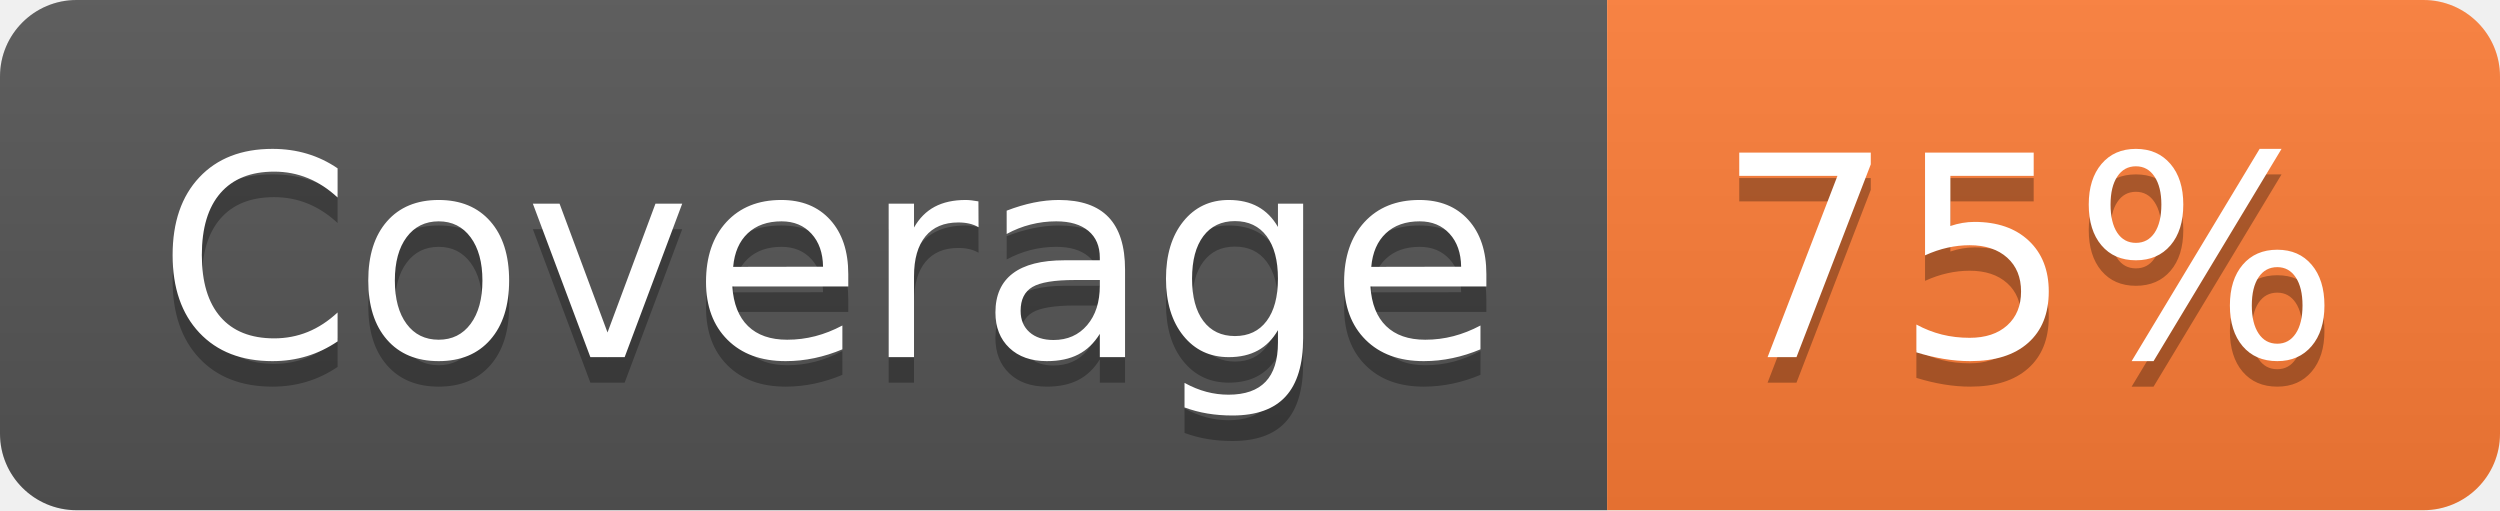
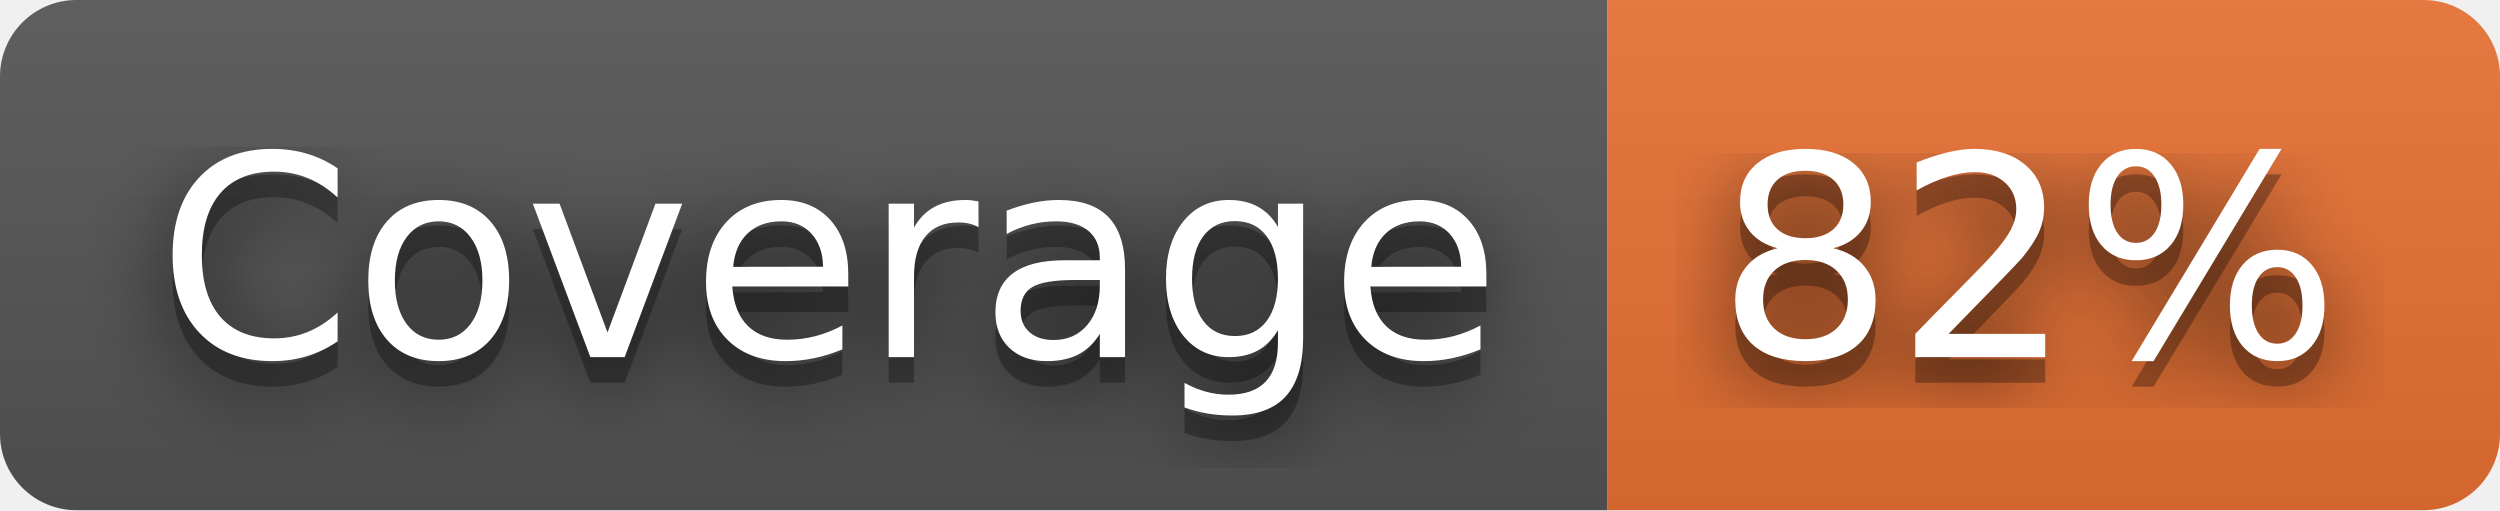
- <svg xmlns="http://www.w3.org/2000/svg" width="98" height="20" role="img" aria-label="Coverage: 75%">
+ <svg xmlns="http://www.w3.org/2000/svg" width="98" height="20" role="img" aria-label="Coverage: 82%">
+   <filter id="blur">
+     <feGaussianBlur stdDeviation="16" />
+   </filter>
  <linearGradient id="s" x2="0" y2="100%">
    <stop offset="0" stop-color="#bbb" stop-opacity=".1" />
    <stop offset="1" stop-opacity=".1" />
  </linearGradient>
  <clipPath id="r">
-     <rect width="98" height="20" rx="3" fill="#fff" />
+     <rect width="98" height="20" rx="3" />
  </clipPath>
  <g clip-path="url(#r)">
    <rect width="63" height="20" fill="#555" />
-     <rect x="63" width="35" height="20" fill="#fe7d37" />
+     <rect x="63" width="35" height="20" fill="#ea7233" />
    <rect width="98" height="20" fill="url(#s)" />
  </g>
  <g fill="#fff" text-anchor="middle" font-family="Verdana,Geneva,DejaVu Sans,sans-serif" text-rendering="geometricPrecision" font-size="110">
-     <text aria-hidden="true" x="325" y="150" fill="#010101" fill-opacity=".3" transform="scale(.1)" textLength="530">Coverage</text>
-     <text x="325" y="140" transform="scale(.1)" fill="#fff" textLength="530">Coverage</text>
-     <text aria-hidden="true" x="795" y="150" fill="#010101" fill-opacity=".3" transform="scale(.1)" textLength="250">75%</text>
-     <text x="795" y="140" transform="scale(.1)" fill="#fff" textLength="250">75%</text>
+     <g transform="scale(.1)">
+       <g aria-hidden="true" fill="#010101">
+         <text x="325" y="150" fill-opacity=".8" filter="url(#blur)" textLength="530">Coverage</text>
+         <text x="325" y="150" fill-opacity=".3" textLength="530">Coverage</text>
+       </g>
+       <text x="325" y="140" textLength="530">Coverage</text>
+     </g>
+     <g transform="scale(.1)">
+       <g aria-hidden="true" fill="#010101">
+         <text x="795" y="150" fill-opacity=".8" filter="url(#blur)" textLength="250">82%</text>
+         <text x="795" y="150" fill-opacity=".3" textLength="250">82%</text>
+       </g>
+       <text x="795" y="140" textLength="250">82%</text>
+     </g>
  </g>
</svg>
